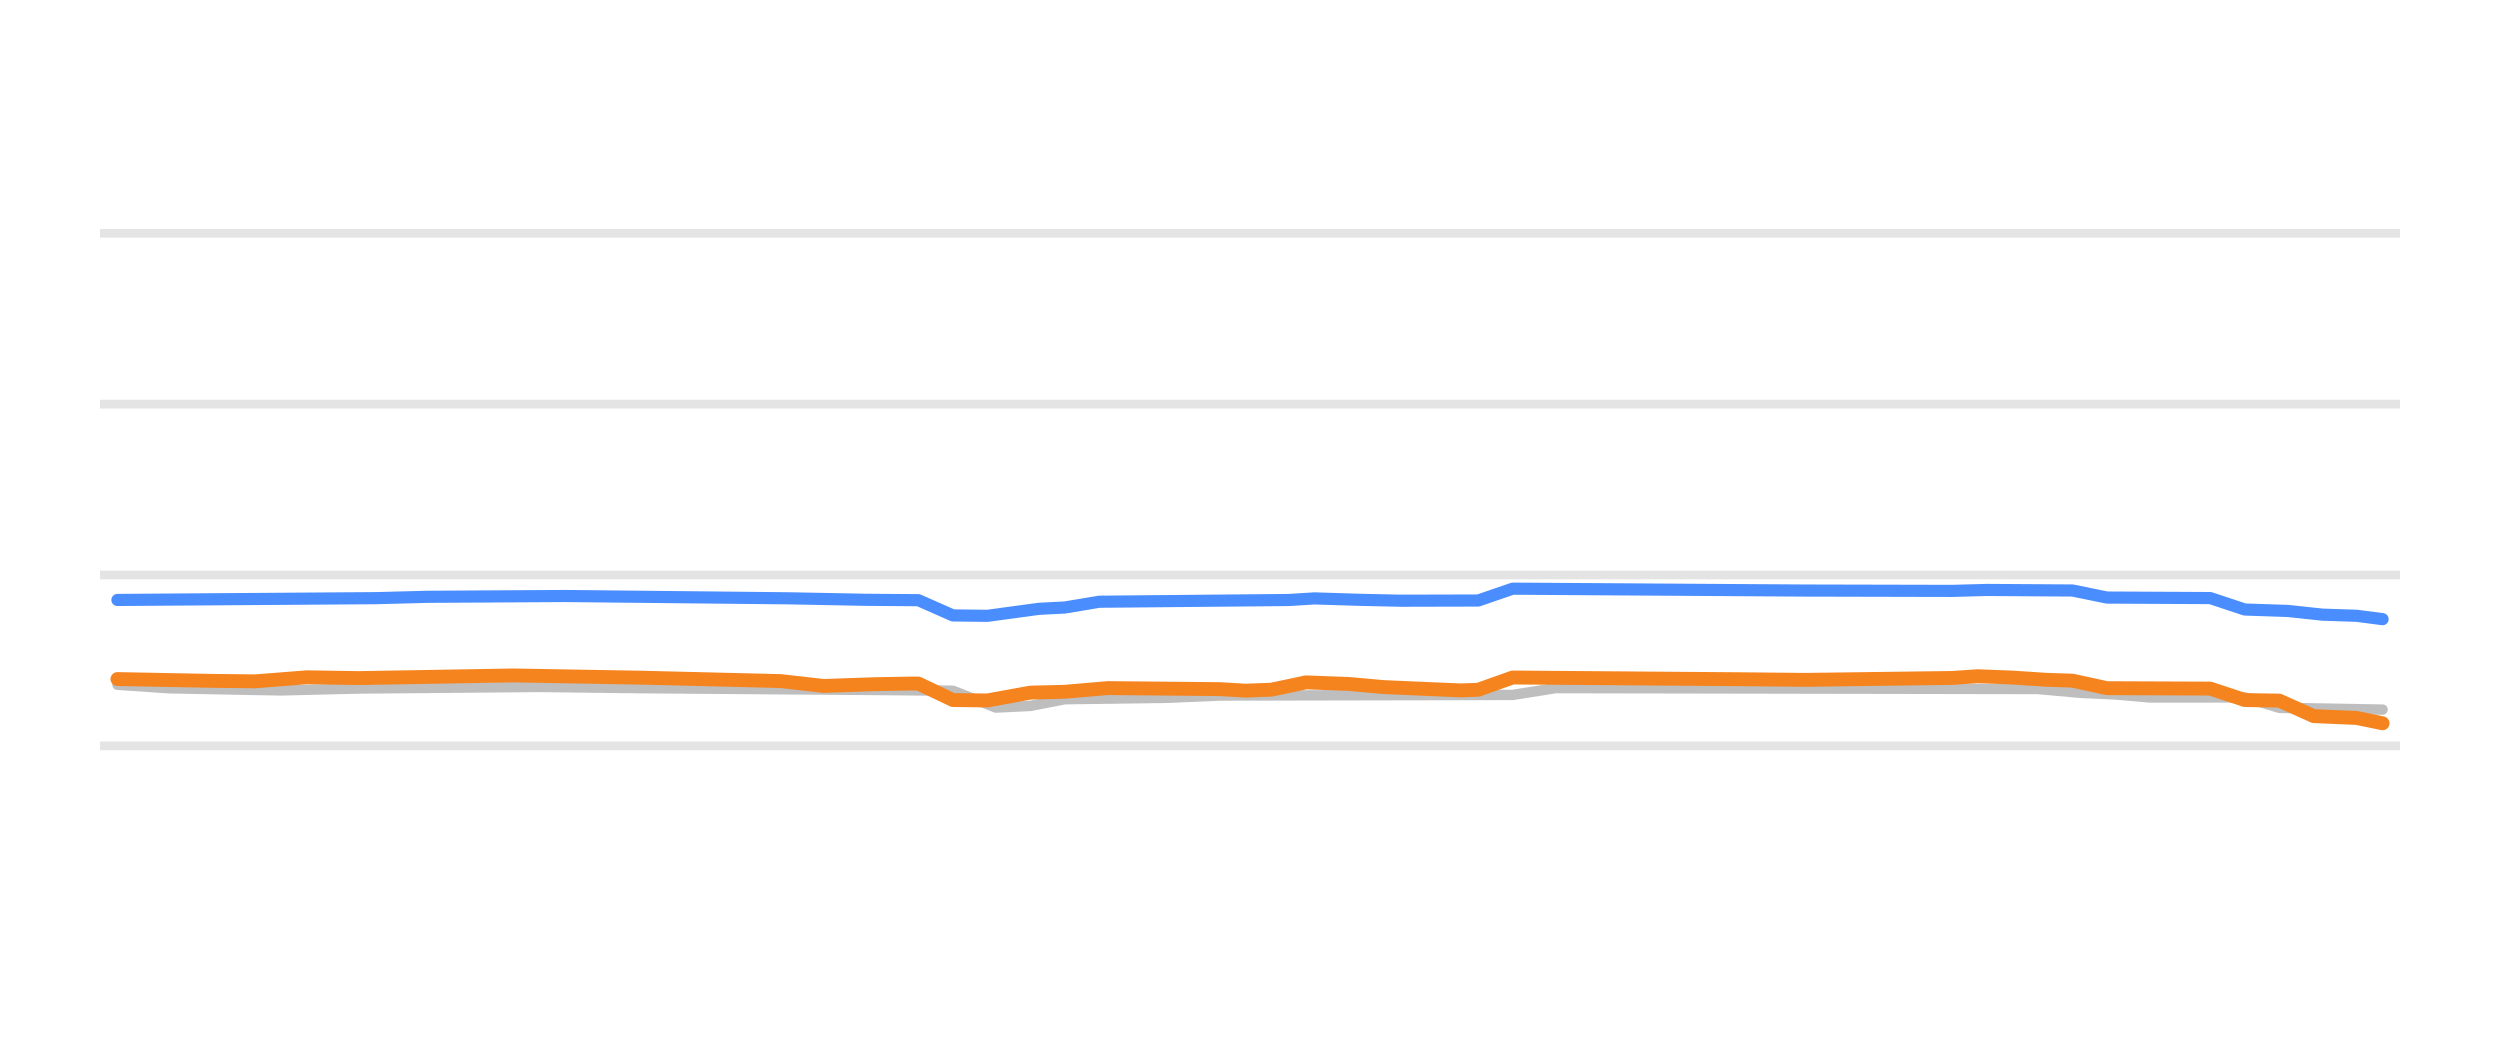
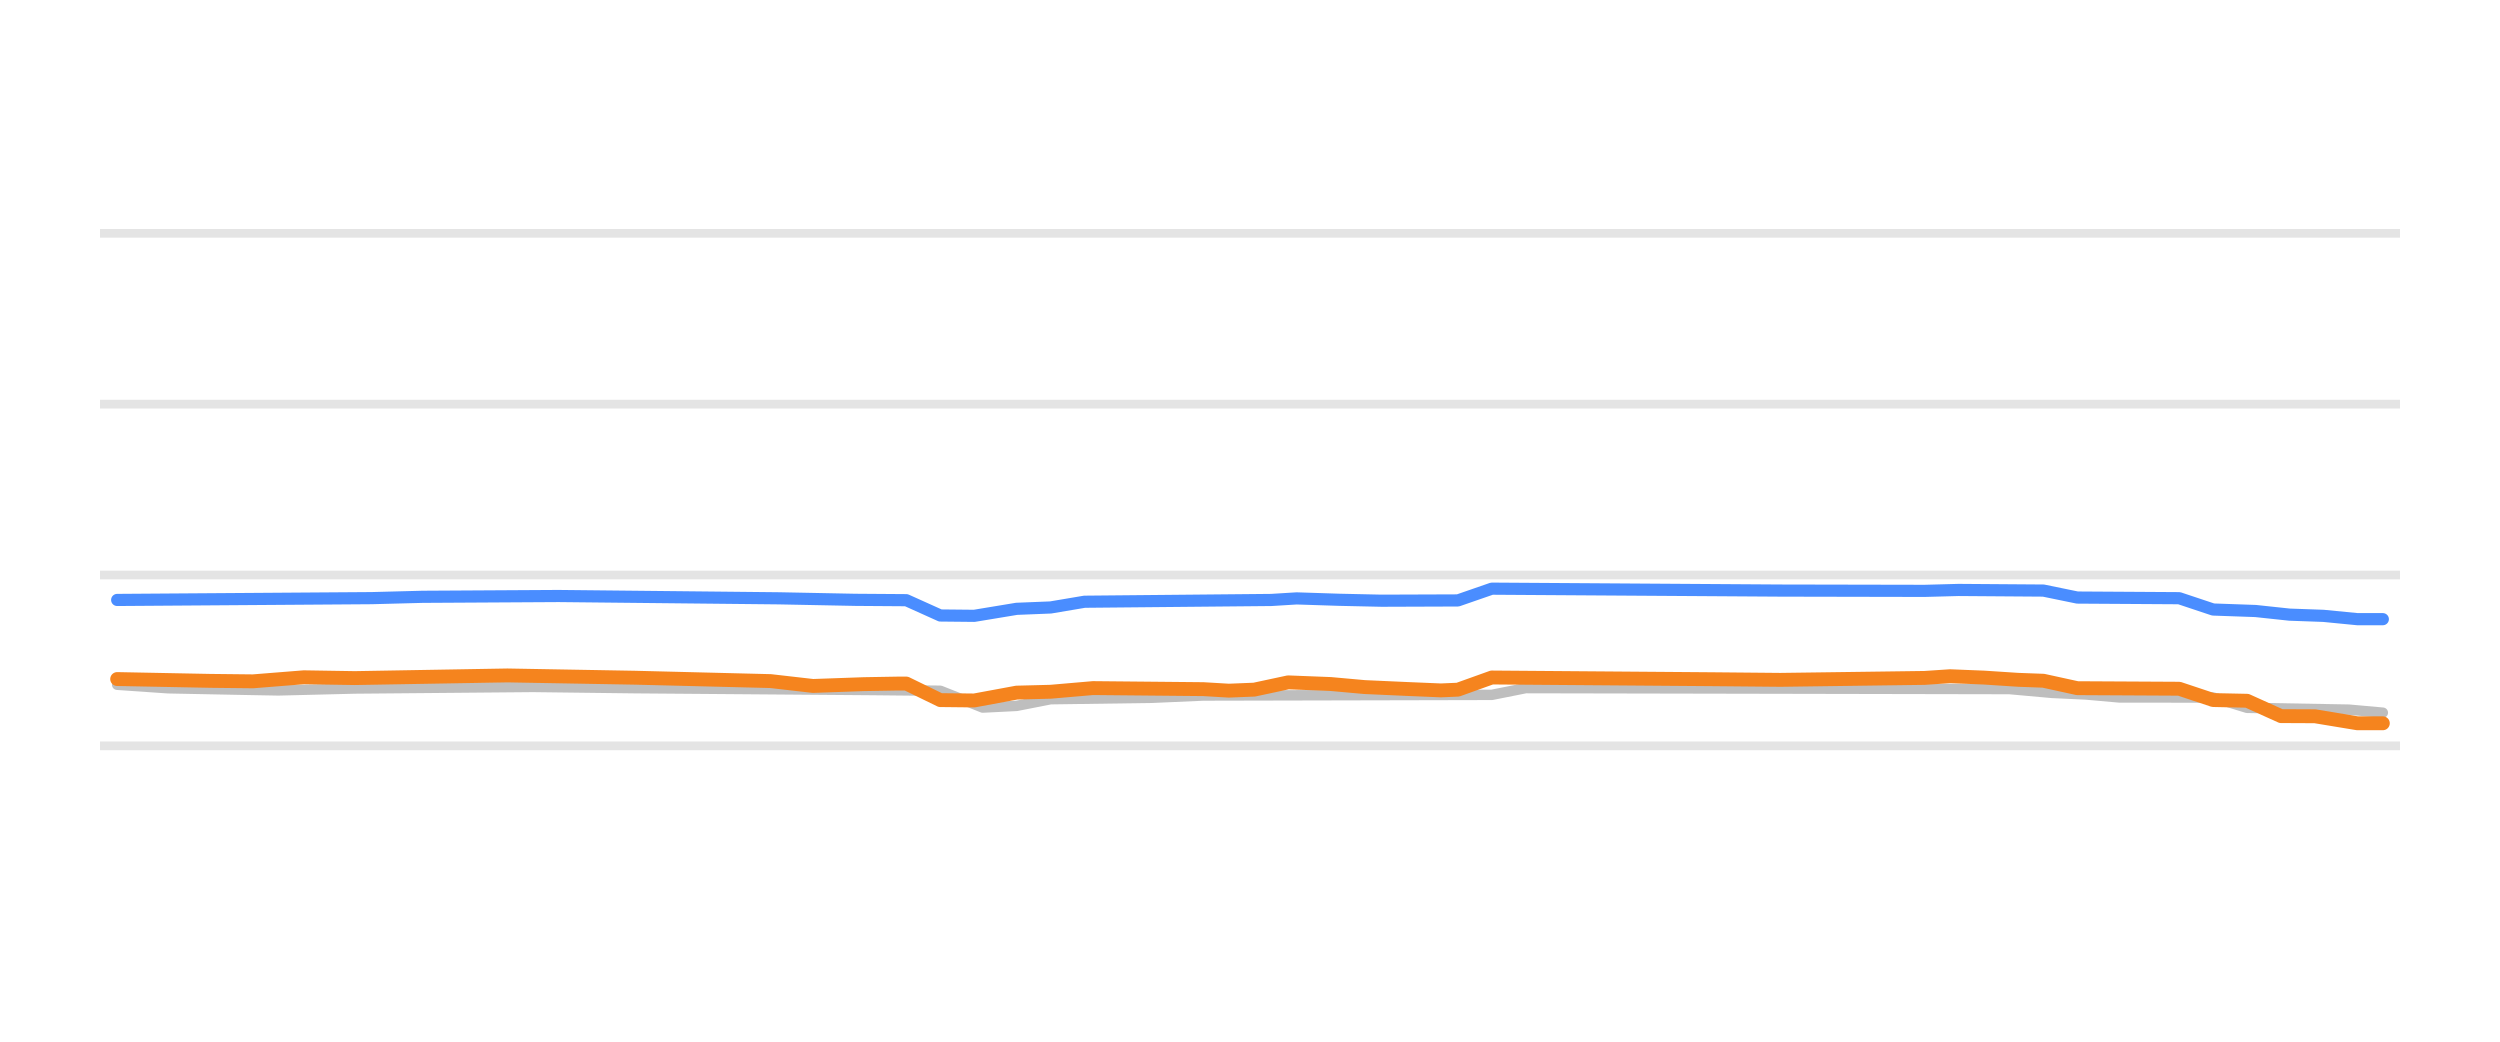
<svg xmlns="http://www.w3.org/2000/svg" width="144pt" height="60pt" viewBox="0 0 144 60" version="1.1">
  <defs>
    <style type="text/css">*{stroke-linejoin: round; stroke-linecap: butt}</style>
  </defs>
  <g id="figure_1">
    <g id="patch_1">
      <path d="M 0 60  L 144 60  L 144 0  L 0 0  L 0 60  z " style="fill: none; opacity: 0" />
    </g>
    <g id="axes_1">
      <g id="patch_2">
        <path d="M 5.76 52.8  L 138.24 52.8  L 138.24 3.6  L 5.76 3.6  L 5.76 52.8  z " style="fill: none" />
      </g>
      <g id="matplotlib.axis_1" />
      <g id="matplotlib.axis_2" />
      <g id="line2d_1">
-         <path d="M 5.76 42.96  L 138.24 42.96  " clip-path="url(#p577594a579)" style="fill: none; stroke: #b2b2b2; stroke-opacity: 0.35; stroke-width: 0.5; stroke-linecap: square" />
+         <path d="M 5.76 42.96  L 138.24 42.96  " clip-path="url(#p1f2cbe31bb)" style="fill: none; stroke: #b2b2b2; stroke-opacity: 0.35; stroke-width: 0.5; stroke-linecap: square" />
      </g>
      <g id="line2d_2">
-         <path d="M 5.76 33.12  L 138.24 33.12  " clip-path="url(#p577594a579)" style="fill: none; stroke: #b2b2b2; stroke-opacity: 0.35; stroke-width: 0.5; stroke-linecap: square" />
+         <path d="M 5.76 33.12  L 138.24 33.12  " clip-path="url(#p1f2cbe31bb)" style="fill: none; stroke: #b2b2b2; stroke-opacity: 0.35; stroke-width: 0.5; stroke-linecap: square" />
      </g>
      <g id="line2d_3">
-         <path d="M 5.76 23.28  L 138.24 23.28  " clip-path="url(#p577594a579)" style="fill: none; stroke: #b2b2b2; stroke-opacity: 0.35; stroke-width: 0.5; stroke-linecap: square" />
+         <path d="M 5.76 23.28  L 138.24 23.28  " clip-path="url(#p1f2cbe31bb)" style="fill: none; stroke: #b2b2b2; stroke-opacity: 0.35; stroke-width: 0.5; stroke-linecap: square" />
      </g>
      <g id="line2d_4">
-         <path d="M 5.76 13.44  L 138.24 13.44  " clip-path="url(#p577594a579)" style="fill: none; stroke: #b2b2b2; stroke-opacity: 0.35; stroke-width: 0.5; stroke-linecap: square" />
+         <path d="M 5.76 13.44  L 138.24 13.44  " clip-path="url(#p1f2cbe31bb)" style="fill: none; stroke: #b2b2b2; stroke-opacity: 0.35; stroke-width: 0.5; stroke-linecap: square" />
      </g>
      <g id="line2d_5">
-         <path d="M 6.764 39.442  L 9.74 39.644  L 14.205 39.731  L 16.189 39.767  L 20.654 39.658  L 31.072 39.567  L 37.025 39.639  L 50.916 39.747  L 54.885 39.787  L 57.365 40.756  L 59.35 40.661  L 61.334 40.274  L 67.287 40.191  L 70.264 40.062  L 87.131 40.027  L 89.611 39.634  L 117.393 39.687  L 119.873 39.91  L 121.857 40  L 123.842 40.175  L 129.299 40.17  L 131.283 40.771  L 137.236 40.874  L 137.236 40.874  " clip-path="url(#p577594a579)" style="fill: none; stroke: #bebebe; stroke-width: 0.6; stroke-linecap: round" />
+         <path d="M 6.749 39.442  L 9.681 39.644  L 14.08 39.731  L 16.035 39.767  L 20.434 39.658  L 30.699 39.567  L 36.564 39.639  L 50.25 39.747  L 54.16 39.787  L 56.604 40.756  L 58.559 40.658  L 60.514 40.274  L 66.379 40.191  L 69.312 40.062  L 85.93 40.024  L 87.885 39.634  L 115.745 39.69  L 118.189 39.91  L 120.144 40.002  L 122.099 40.175  L 127.476 40.176  L 129.431 40.771  L 135.296 40.876  L 137.251 41.051  L 137.251 41.051  " clip-path="url(#p1f2cbe31bb)" style="fill: none; stroke: #bebebe; stroke-width: 0.6; stroke-linecap: round" />
      </g>
      <g id="line2d_6">
-         <path d="M 6.764 34.557  L 21.646 34.454  L 24.623 34.376  L 32.561 34.33  L 45.459 34.463  L 49.924 34.549  L 52.9 34.571  L 54.885 35.448  L 56.869 35.472  L 59.846 35.068  L 61.334 34.992  L 63.318 34.66  L 74.232 34.56  L 75.721 34.468  L 78.201 34.546  L 80.682 34.601  L 85.146 34.59  L 87.131 33.907  L 103.998 34.016  L 112.432 34.036  L 114.416 33.981  L 119.377 34.013  L 121.361 34.419  L 127.314 34.449  L 129.299 35.108  L 131.779 35.191  L 133.764 35.403  L 135.748 35.47  L 137.236 35.664  L 137.236 35.664  " clip-path="url(#p577594a579)" style="fill: none; stroke: #4a8dff; stroke-width: 0.7; stroke-linecap: round" />
+         <path d="M 6.749 34.557  L 21.412 34.453  L 24.345 34.376  L 32.165 34.33  L 44.873 34.463  L 49.272 34.55  L 52.205 34.571  L 54.16 35.452  L 56.115 35.472  L 58.559 35.068  L 60.514 34.99  L 62.469 34.66  L 73.222 34.558  L 74.688 34.468  L 77.132 34.547  L 79.576 34.601  L 83.975 34.585  L 85.93 33.907  L 102.548 34.017  L 110.858 34.034  L 112.813 33.981  L 117.7 34.017  L 119.655 34.419  L 125.521 34.456  L 127.476 35.108  L 129.92 35.194  L 131.875 35.403  L 133.83 35.473  L 135.785 35.664  L 137.251 35.664  L 137.251 35.664  " clip-path="url(#p1f2cbe31bb)" style="fill: none; stroke: #4a8dff; stroke-width: 0.7; stroke-linecap: round" />
      </g>
      <g id="line2d_7">
-         <path d="M 6.764 39.113  L 12.221 39.218  L 14.701 39.245  L 17.678 39.011  L 20.654 39.058  L 29.584 38.905  L 37.025 39.036  L 44.963 39.23  L 47.443 39.511  L 50.42 39.408  L 52.404 39.373  L 52.9 39.373  L 54.885 40.322  L 56.869 40.347  L 59.35 39.895  L 61.334 39.846  L 63.814 39.634  L 70.264 39.694  L 71.752 39.782  L 73.24 39.725  L 75.225 39.304  L 77.705 39.397  L 79.689 39.575  L 82.17 39.684  L 84.154 39.767  L 85.146 39.73  L 87.131 39.024  L 100.029 39.122  L 103.998 39.16  L 112.432 39.05  L 113.92 38.95  L 115.904 39.027  L 117.889 39.157  L 119.377 39.206  L 121.361 39.639  L 127.314 39.664  L 129.299 40.323  L 131.283 40.355  L 133.268 41.248  L 135.748 41.355  L 137.236 41.661  L 137.236 41.661  " clip-path="url(#p577594a579)" style="fill: none; stroke: #f5841e; stroke-width: 0.8; stroke-linecap: round" />
+         <path d="M 6.749 39.113  L 12.125 39.218  L 14.569 39.245  L 17.502 39.011  L 20.434 39.058  L 29.232 38.905  L 36.564 39.036  L 44.384 39.231  L 46.828 39.511  L 49.761 39.407  L 51.716 39.373  L 52.205 39.373  L 54.16 40.326  L 56.115 40.347  L 58.559 39.895  L 60.514 39.845  L 62.958 39.634  L 69.312 39.695  L 70.778 39.782  L 72.244 39.723  L 74.199 39.304  L 76.643 39.399  L 78.598 39.575  L 81.042 39.685  L 82.997 39.767  L 83.975 39.725  L 85.93 39.024  L 98.638 39.123  L 102.548 39.16  L 110.858 39.048  L 112.324 38.95  L 114.279 39.029  L 116.234 39.157  L 117.7 39.211  L 119.655 39.639  L 125.521 39.671  L 127.476 40.323  L 129.431 40.364  L 131.386 41.248  L 133.341 41.257  L 135.785 41.661  L 137.251 41.661  L 137.251 41.661  " clip-path="url(#p1f2cbe31bb)" style="fill: none; stroke: #f5841e; stroke-width: 0.8; stroke-linecap: round" />
      </g>
    </g>
  </g>
  <defs>
-     <clipPath id="p577594a579">
+     <clipPath id="p1f2cbe31bb">
      <rect x="5.76" y="3.6" width="132.48" height="49.2" />
    </clipPath>
  </defs>
</svg>
